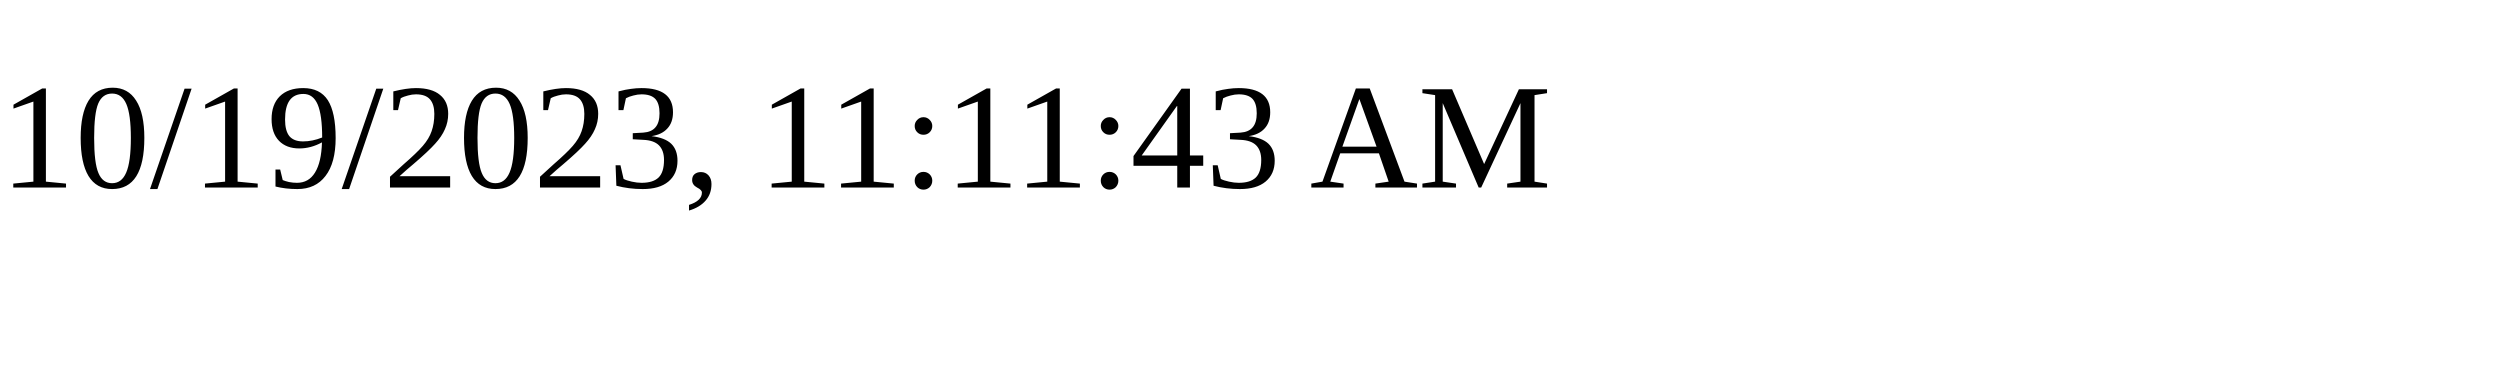
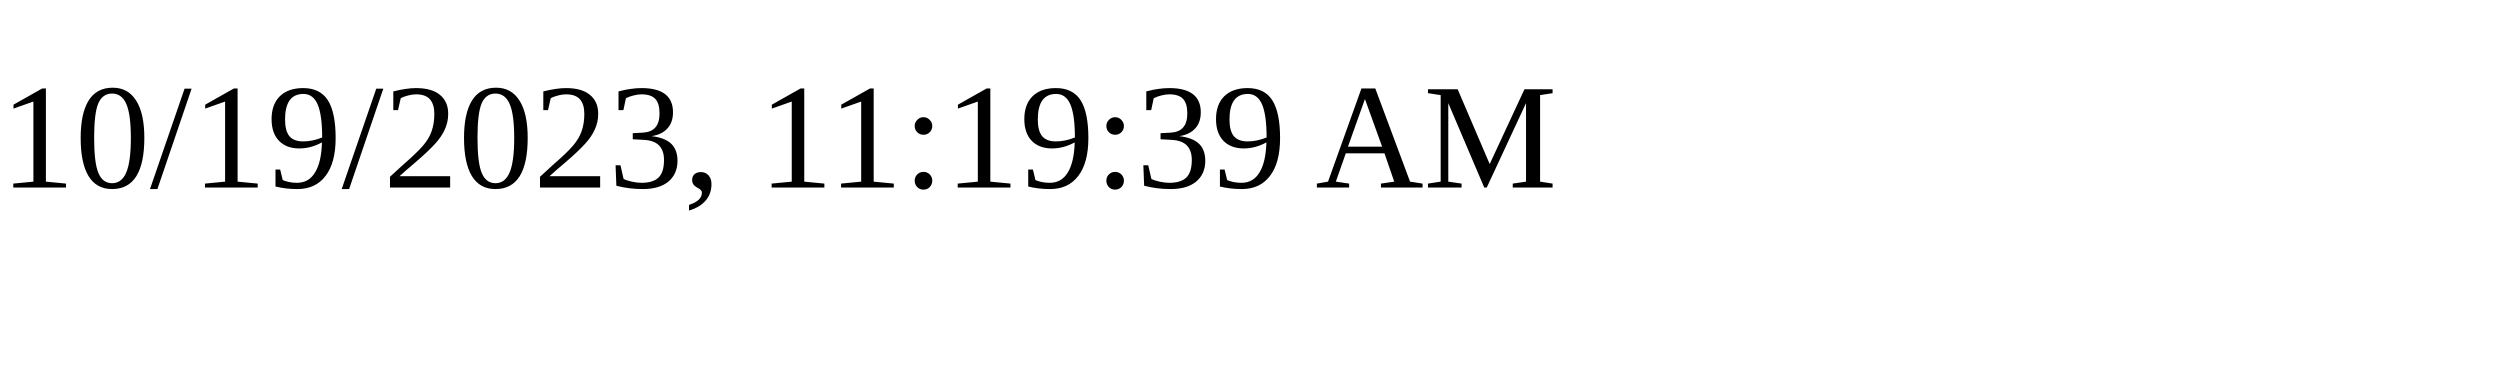
<svg xmlns="http://www.w3.org/2000/svg" height="30" width="200">
-   <text x="0" y="15">10/19/2023, 11:11:43 AM</text>
+   <text x="0" y="15">10/19/2023, 11:19:39 AM</text>
</svg>
